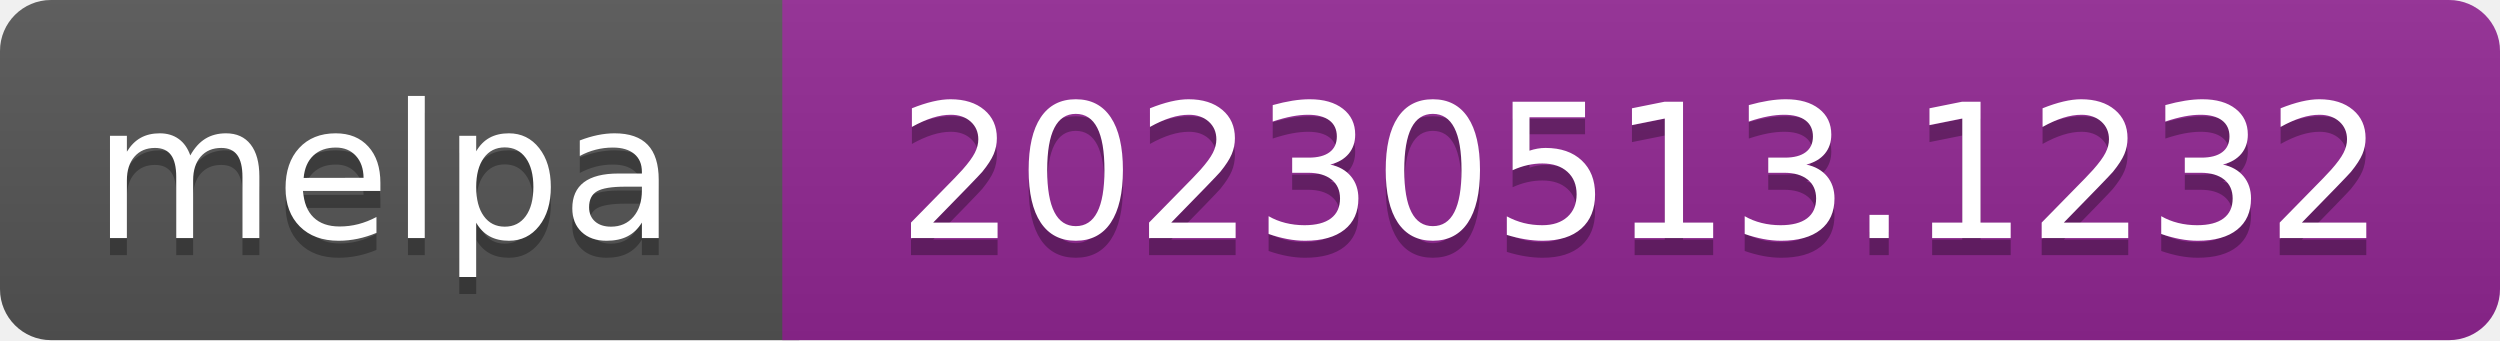
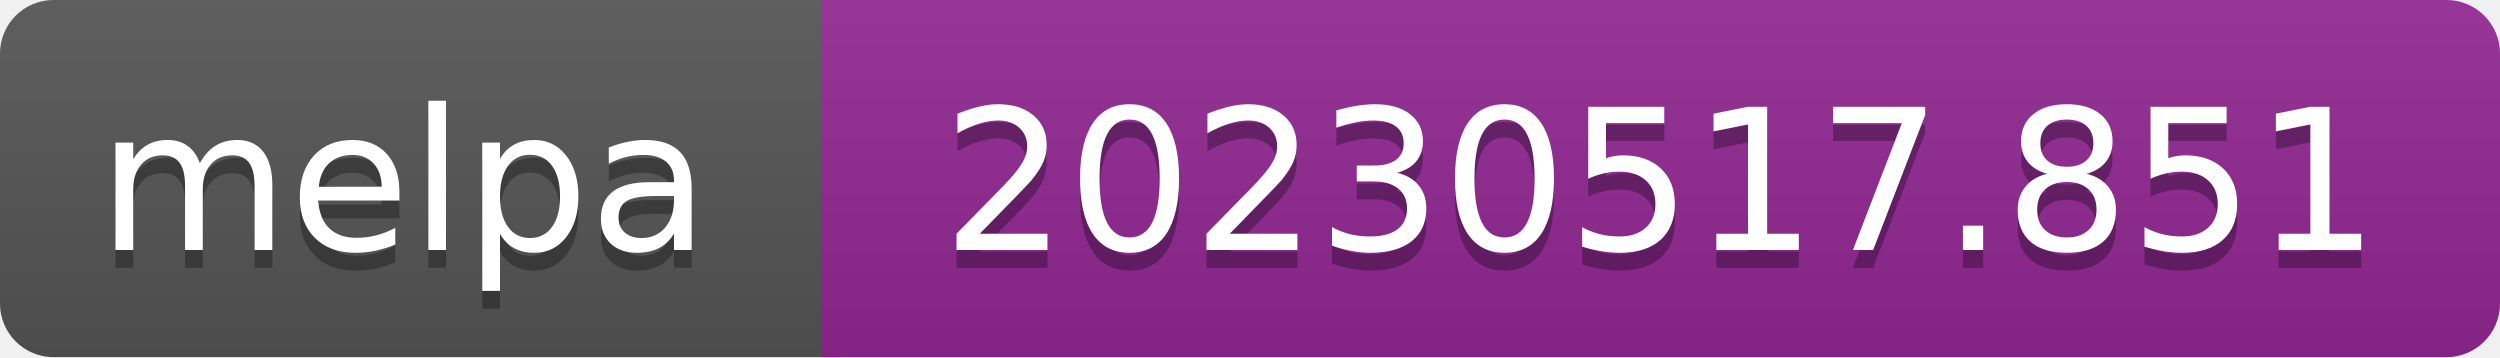
- <svg xmlns="http://www.w3.org/2000/svg" width="147" height="20" role="img" aria-label="melpa: 20230513.1232">
+ <svg xmlns="http://www.w3.org/2000/svg" width="140" height="20" role="img" aria-label="melpa: 20230517.851">
  <linearGradient id="s" x2="0" y2="100%">
    <stop offset="0" stop-color="#bbb" stop-opacity=".1" />
    <stop offset="1" stop-opacity=".1" />
  </linearGradient>
  <clipPath id="r">
-     <rect width="147" height="20" rx="3" fill="#fff" />
+     <rect width="140" height="20" rx="3" fill="#fff" />
  </clipPath>
  <g clip-path="url(#r)">
    <rect width="47" height="20" fill="#555" />
-     <rect x="46" width="147" height="20" fill="#922793" />
-     <rect width="147" height="20" fill="url(#s)" />
+     <rect x="46" width="140" height="20" fill="#922793" />
+     <rect width="140" height="20" fill="url(#s)" />
  </g>
  <g fill="#fff" text-anchor="middle" font-family="Verdana,Geneva,DejaVu Sans,sans-serif" font-size="110" text-rendering="geometricPrecision">
    <text aria-hidden="true" x="226" y="150" fill="#010101" fill-opacity=".3" transform="scale(.1)" textLength="343">melpa</text>
    <text x="226" y="140" transform="scale(.1)" fill="#fff" textLength="343">melpa</text>
-     <text aria-hidden="true" x="965" y="150" fill="#010101" fill-opacity=".3" transform="scale(.1)" textLength="875">20230513.1232</text>
-     <text x="965" y="140" transform="scale(.1)" fill="#fff" textLength="875">20230513.1232</text>
+     <text aria-hidden="true" x="930" y="150" fill="#010101" fill-opacity=".3" transform="scale(.1)" textLength="805">20230517.851</text>
+     <text x="930" y="140" transform="scale(.1)" fill="#fff" textLength="805">20230517.851</text>
  </g>
</svg>
